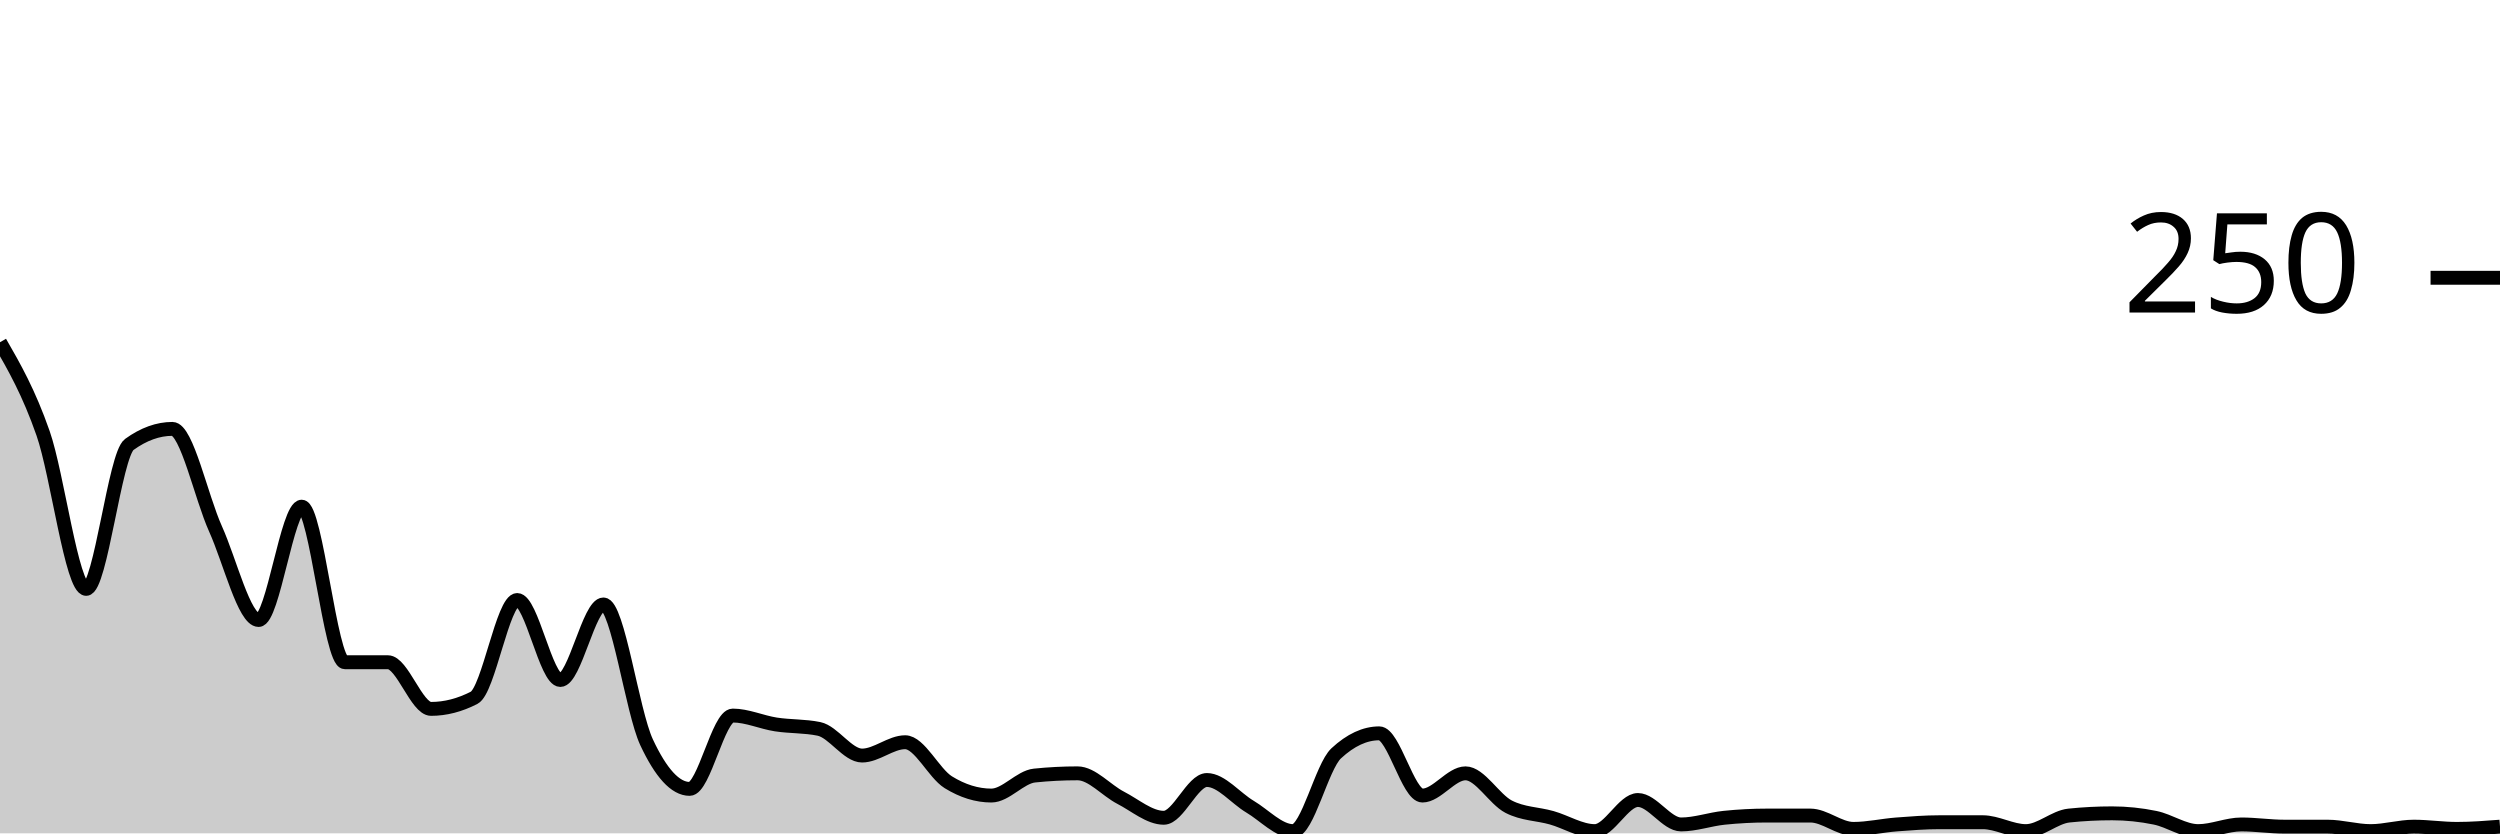
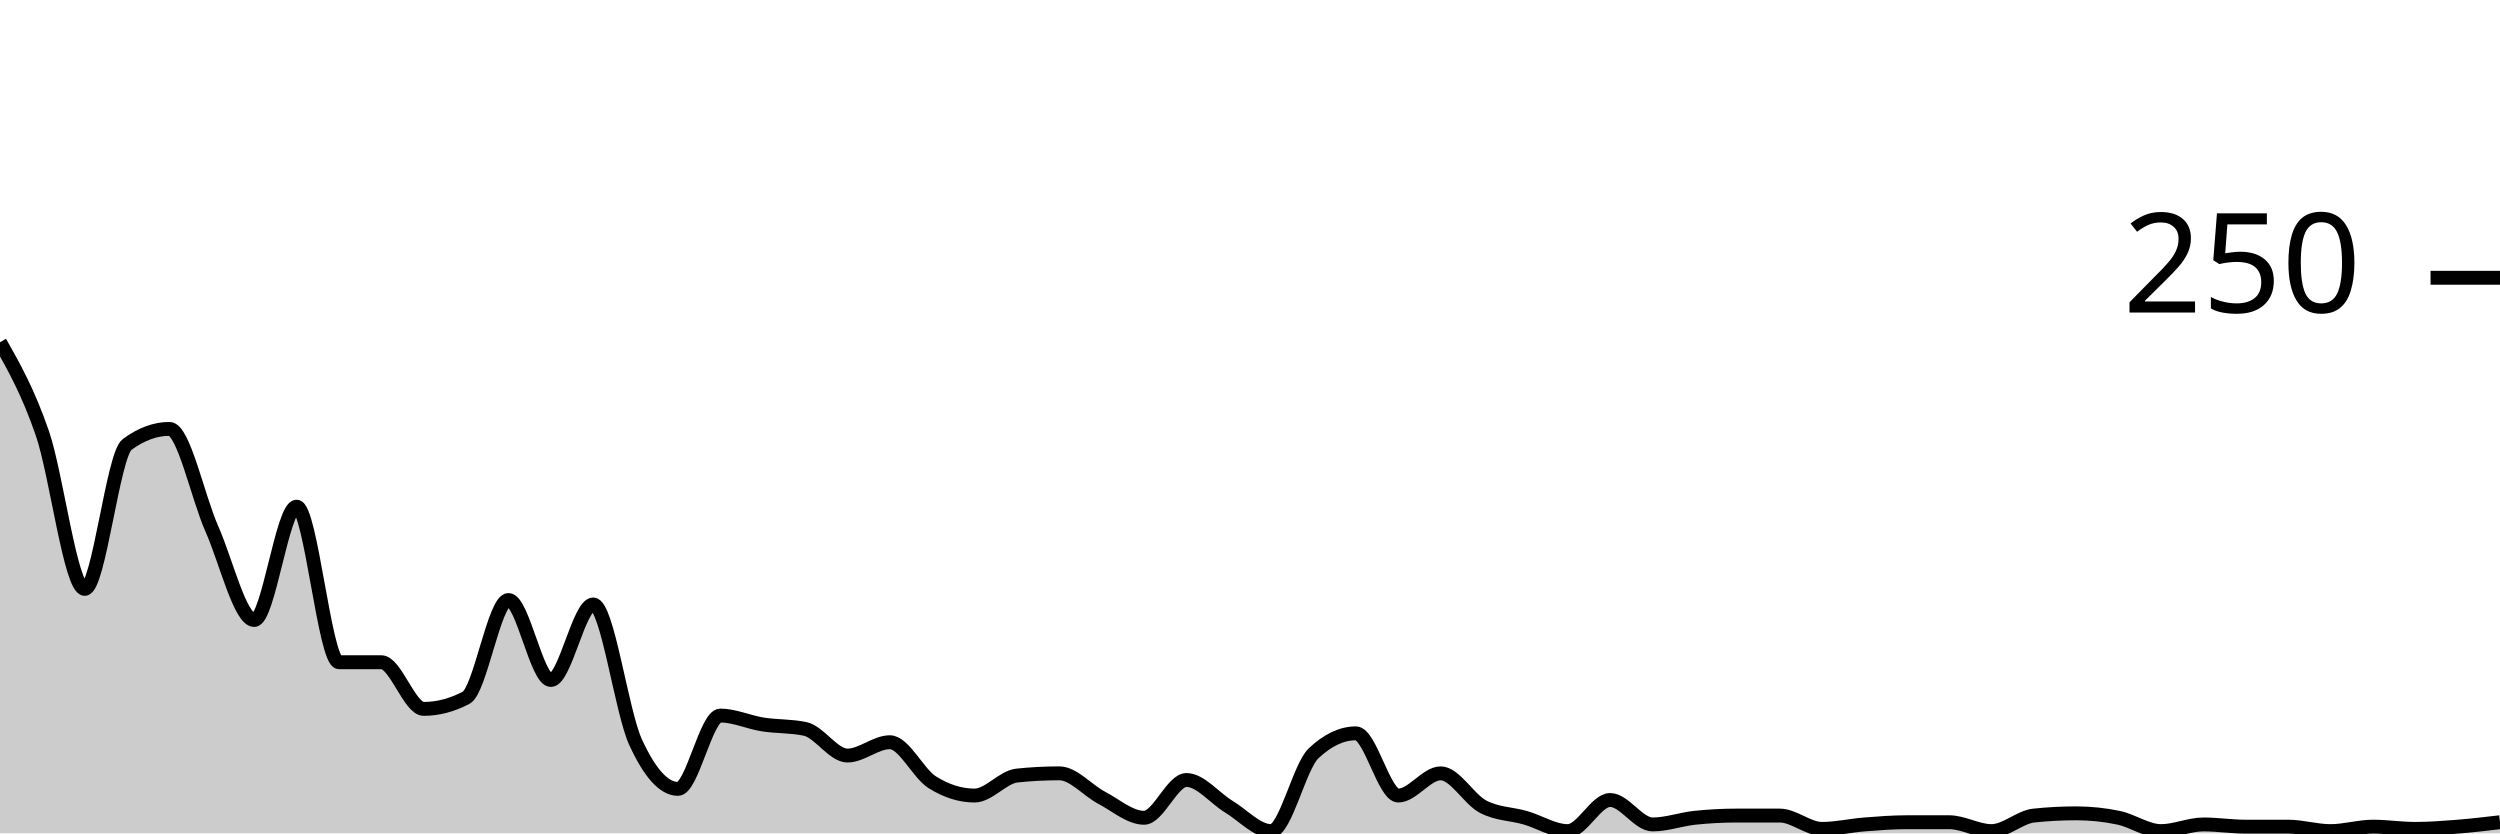
<svg xmlns="http://www.w3.org/2000/svg" viewBox="0 0 180 60">
  <g transform="translate(0,20)">
-     <path class="area" fill="rgba(0, 0, 0, 0.2)" d="M0,4.64C1.034,6.44,2.069,8.24,3.103,11.2C4.138,14.16,5.172,22.4,6.207,22.4C7.241,22.4,8.276,12.747,9.31,12C10.345,11.253,11.379,10.88,12.414,10.88C13.448,10.88,14.483,15.787,15.517,18.08C16.552,20.373,17.586,24.64,18.621,24.64C19.655,24.64,20.69,16.48,21.724,16.48C22.759,16.48,23.793,27.68,24.828,27.68C25.862,27.68,26.897,27.68,27.931,27.68C28.966,27.68,30,31.04,31.034,31.04C32.069,31.04,33.103,30.773,34.138,30.24C35.172,29.707,36.207,23.2,37.241,23.2C38.276,23.2,39.31,28.96,40.345,28.96C41.379,28.96,42.414,23.52,43.448,23.52C44.483,23.52,45.517,31.227,46.552,33.44C47.586,35.653,48.621,36.8,49.655,36.8C50.69,36.8,51.724,31.52,52.759,31.52C53.793,31.52,54.828,32,55.862,32.16C56.897,32.32,57.931,32.267,58.966,32.48C60,32.693,61.034,34.4,62.069,34.4C63.103,34.4,64.138,33.44,65.172,33.44C66.207,33.44,67.241,35.68,68.276,36.32C69.31,36.96,70.345,37.28,71.379,37.28C72.414,37.28,73.448,35.947,74.483,35.84C75.517,35.733,76.552,35.68,77.586,35.68C78.621,35.68,79.655,36.907,80.69,37.44C81.724,37.973,82.759,38.88,83.793,38.88C84.828,38.88,85.862,36.16,86.897,36.16C87.931,36.16,88.966,37.467,90,38.08C91.034,38.693,92.069,39.84,93.103,39.84C94.138,39.84,95.172,35.2,96.207,34.24C97.241,33.28,98.276,32.8,99.31,32.8C100.345,32.8,101.379,37.28,102.414,37.28C103.448,37.28,104.483,35.68,105.517,35.68C106.552,35.68,107.586,37.547,108.621,38.08C109.655,38.613,110.69,38.587,111.724,38.88C112.759,39.173,113.793,39.84,114.828,39.84C115.862,39.84,116.897,37.6,117.931,37.6C118.966,37.6,120,39.36,121.034,39.36C122.069,39.36,123.103,38.987,124.138,38.88C125.172,38.773,126.207,38.72,127.241,38.72C128.276,38.72,129.31,38.72,130.345,38.72C131.379,38.72,132.414,39.68,133.448,39.68C134.483,39.68,135.517,39.44,136.552,39.36C137.586,39.28,138.621,39.2,139.655,39.2C140.69,39.2,141.724,39.2,142.759,39.2C143.793,39.2,144.828,39.84,145.862,39.84C146.897,39.84,147.931,38.827,148.966,38.72C150,38.613,151.034,38.56,152.069,38.56C153.103,38.56,154.138,38.667,155.172,38.88C156.207,39.093,157.241,39.84,158.276,39.84C159.31,39.84,160.345,39.36,161.379,39.36C162.414,39.36,163.448,39.52,164.483,39.52C165.517,39.52,166.552,39.52,167.586,39.52C168.621,39.52,169.655,39.84,170.69,39.84C171.724,39.84,172.759,39.52,173.793,39.52C174.828,39.52,175.862,39.68,176.897,39.68C177.931,39.68,178.966,39.6,180,39.52L180,40C178.966,40,177.931,40,176.897,40C175.862,40,174.828,40,173.793,40C172.759,40,171.724,40,170.69,40C169.655,40,168.621,40,167.586,40C166.552,40,165.517,40,164.483,40C163.448,40,162.414,40,161.379,40C160.345,40,159.31,40,158.276,40C157.241,40,156.207,40,155.172,40C154.138,40,153.103,40,152.069,40C151.034,40,150,40,148.966,40C147.931,40,146.897,40,145.862,40C144.828,40,143.793,40,142.759,40C141.724,40,140.69,40,139.655,40C138.621,40,137.586,40,136.552,40C135.517,40,134.483,40,133.448,40C132.414,40,131.379,40,130.345,40C129.31,40,128.276,40,127.241,40C126.207,40,125.172,40,124.138,40C123.103,40,122.069,40,121.034,40C120,40,118.966,40,117.931,40C116.897,40,115.862,40,114.828,40C113.793,40,112.759,40,111.724,40C110.69,40,109.655,40,108.621,40C107.586,40,106.552,40,105.517,40C104.483,40,103.448,40,102.414,40C101.379,40,100.345,40,99.31,40C98.276,40,97.241,40,96.207,40C95.172,40,94.138,40,93.103,40C92.069,40,91.034,40,90,40C88.966,40,87.931,40,86.897,40C85.862,40,84.828,40,83.793,40C82.759,40,81.724,40,80.69,40C79.655,40,78.621,40,77.586,40C76.552,40,75.517,40,74.483,40C73.448,40,72.414,40,71.379,40C70.345,40,69.31,40,68.276,40C67.241,40,66.207,40,65.172,40C64.138,40,63.103,40,62.069,40C61.034,40,60,40,58.966,40C57.931,40,56.897,40,55.862,40C54.828,40,53.793,40,52.759,40C51.724,40,50.69,40,49.655,40C48.621,40,47.586,40,46.552,40C45.517,40,44.483,40,43.448,40C42.414,40,41.379,40,40.345,40C39.31,40,38.276,40,37.241,40C36.207,40,35.172,40,34.138,40C33.103,40,32.069,40,31.034,40C30,40,28.966,40,27.931,40C26.897,40,25.862,40,24.828,40C23.793,40,22.759,40,21.724,40C20.69,40,19.655,40,18.621,40C17.586,40,16.552,40,15.517,40C14.483,40,13.448,40,12.414,40C11.379,40,10.345,40,9.31,40C8.276,40,7.241,40,6.207,40C5.172,40,4.138,40,3.103,40C2.069,40,1.034,40,0,40Z" />
-     <path class="line" stroke="black" fill="none" d="M0,4.64C1.034,6.44,2.069,8.24,3.103,11.2C4.138,14.16,5.172,22.4,6.207,22.4C7.241,22.4,8.276,12.747,9.31,12C10.345,11.253,11.379,10.88,12.414,10.88C13.448,10.88,14.483,15.787,15.517,18.08C16.552,20.373,17.586,24.64,18.621,24.64C19.655,24.64,20.69,16.48,21.724,16.48C22.759,16.48,23.793,27.68,24.828,27.68C25.862,27.68,26.897,27.68,27.931,27.68C28.966,27.68,30,31.04,31.034,31.04C32.069,31.04,33.103,30.773,34.138,30.24C35.172,29.707,36.207,23.2,37.241,23.2C38.276,23.2,39.31,28.96,40.345,28.96C41.379,28.96,42.414,23.52,43.448,23.52C44.483,23.52,45.517,31.227,46.552,33.44C47.586,35.653,48.621,36.8,49.655,36.8C50.69,36.8,51.724,31.52,52.759,31.52C53.793,31.52,54.828,32,55.862,32.16C56.897,32.32,57.931,32.267,58.966,32.48C60,32.693,61.034,34.4,62.069,34.4C63.103,34.4,64.138,33.44,65.172,33.44C66.207,33.44,67.241,35.68,68.276,36.32C69.31,36.96,70.345,37.28,71.379,37.28C72.414,37.28,73.448,35.947,74.483,35.84C75.517,35.733,76.552,35.68,77.586,35.68C78.621,35.68,79.655,36.907,80.69,37.44C81.724,37.973,82.759,38.88,83.793,38.88C84.828,38.88,85.862,36.16,86.897,36.16C87.931,36.16,88.966,37.467,90,38.08C91.034,38.693,92.069,39.84,93.103,39.84C94.138,39.84,95.172,35.2,96.207,34.24C97.241,33.28,98.276,32.8,99.31,32.8C100.345,32.8,101.379,37.28,102.414,37.28C103.448,37.28,104.483,35.68,105.517,35.68C106.552,35.68,107.586,37.547,108.621,38.08C109.655,38.613,110.69,38.587,111.724,38.88C112.759,39.173,113.793,39.84,114.828,39.84C115.862,39.84,116.897,37.6,117.931,37.6C118.966,37.6,120,39.36,121.034,39.36C122.069,39.36,123.103,38.987,124.138,38.88C125.172,38.773,126.207,38.72,127.241,38.72C128.276,38.72,129.31,38.72,130.345,38.72C131.379,38.72,132.414,39.68,133.448,39.68C134.483,39.68,135.517,39.44,136.552,39.36C137.586,39.28,138.621,39.2,139.655,39.2C140.69,39.2,141.724,39.2,142.759,39.2C143.793,39.2,144.828,39.84,145.862,39.84C146.897,39.84,147.931,38.827,148.966,38.72C150,38.613,151.034,38.56,152.069,38.56C153.103,38.56,154.138,38.667,155.172,38.88C156.207,39.093,157.241,39.84,158.276,39.84C159.31,39.84,160.345,39.36,161.379,39.36C162.414,39.36,163.448,39.52,164.483,39.52C165.517,39.52,166.552,39.52,167.586,39.52C168.621,39.52,169.655,39.84,170.69,39.84C171.724,39.84,172.759,39.52,173.793,39.52C174.828,39.52,175.862,39.68,176.897,39.68C177.931,39.68,178.966,39.6,180,39.52" />
+     <path class="area" fill="rgba(0, 0, 0, 0.2)" d="M0,4.64C1.017,6.44,2.034,8.24,3.051,11.2C4.068,14.16,5.085,22.4,6.102,22.4C7.119,22.4,8.136,12.747,9.153,12C10.169,11.253,11.186,10.88,12.203,10.88C13.22,10.88,14.237,15.787,15.254,18.08C16.271,20.373,17.288,24.64,18.305,24.64C19.322,24.64,20.339,16.48,21.356,16.48C22.373,16.48,23.39,27.68,24.407,27.68C25.424,27.68,26.441,27.68,27.458,27.68C28.475,27.68,29.492,31.04,30.508,31.04C31.525,31.04,32.542,30.773,33.559,30.24C34.576,29.707,35.593,23.2,36.61,23.2C37.627,23.2,38.644,28.96,39.661,28.96C40.678,28.96,41.695,23.52,42.712,23.52C43.729,23.52,44.746,31.227,45.763,33.44C46.78,35.653,47.797,36.8,48.814,36.8C49.831,36.8,50.847,31.52,51.864,31.52C52.881,31.52,53.898,32,54.915,32.16C55.932,32.32,56.949,32.267,57.966,32.48C58.983,32.693,60,34.4,61.017,34.4C62.034,34.4,63.051,33.44,64.068,33.44C65.085,33.44,66.102,35.68,67.119,36.32C68.136,36.96,69.153,37.28,70.169,37.28C71.186,37.28,72.203,35.947,73.22,35.84C74.237,35.733,75.254,35.68,76.271,35.68C77.288,35.68,78.305,36.907,79.322,37.44C80.339,37.973,81.356,38.88,82.373,38.88C83.39,38.88,84.407,36.16,85.424,36.16C86.441,36.16,87.458,37.467,88.475,38.08C89.492,38.693,90.508,39.84,91.525,39.84C92.542,39.84,93.559,35.2,94.576,34.24C95.593,33.28,96.61,32.8,97.627,32.8C98.644,32.8,99.661,37.28,100.678,37.28C101.695,37.28,102.712,35.68,103.729,35.68C104.746,35.68,105.763,37.547,106.78,38.08C107.797,38.613,108.814,38.587,109.831,38.88C110.847,39.173,111.864,39.84,112.881,39.84C113.898,39.84,114.915,37.6,115.932,37.6C116.949,37.6,117.966,39.36,118.983,39.36C120,39.36,121.017,38.987,122.034,38.88C123.051,38.773,124.068,38.72,125.085,38.72C126.102,38.72,127.119,38.72,128.136,38.72C129.153,38.72,130.169,39.68,131.186,39.68C132.203,39.68,133.22,39.44,134.237,39.36C135.254,39.28,136.271,39.2,137.288,39.2C138.305,39.2,139.322,39.2,140.339,39.2C141.356,39.2,142.373,39.84,143.39,39.84C144.407,39.84,145.424,38.827,146.441,38.72C147.458,38.613,148.475,38.56,149.492,38.56C150.508,38.56,151.525,38.667,152.542,38.88C153.559,39.093,154.576,39.84,155.593,39.84C156.61,39.84,157.627,39.36,158.644,39.36C159.661,39.36,160.678,39.52,161.695,39.52C162.712,39.52,163.729,39.52,164.746,39.52C165.763,39.52,166.78,39.84,167.797,39.84C168.814,39.84,169.831,39.52,170.847,39.52C171.864,39.52,172.881,39.68,173.898,39.68C174.915,39.68,175.932,39.6,176.949,39.52C177.966,39.44,178.983,39.32,180,39.2L180,40C178.983,40,177.966,40,176.949,40C175.932,40,174.915,40,173.898,40C172.881,40,171.864,40,170.847,40C169.831,40,168.814,40,167.797,40C166.78,40,165.763,40,164.746,40C163.729,40,162.712,40,161.695,40C160.678,40,159.661,40,158.644,40C157.627,40,156.61,40,155.593,40C154.576,40,153.559,40,152.542,40C151.525,40,150.508,40,149.492,40C148.475,40,147.458,40,146.441,40C145.424,40,144.407,40,143.39,40C142.373,40,141.356,40,140.339,40C139.322,40,138.305,40,137.288,40C136.271,40,135.254,40,134.237,40C133.22,40,132.203,40,131.186,40C130.169,40,129.153,40,128.136,40C127.119,40,126.102,40,125.085,40C124.068,40,123.051,40,122.034,40C121.017,40,120,40,118.983,40C117.966,40,116.949,40,115.932,40C114.915,40,113.898,40,112.881,40C111.864,40,110.847,40,109.831,40C108.814,40,107.797,40,106.78,40C105.763,40,104.746,40,103.729,40C102.712,40,101.695,40,100.678,40C99.661,40,98.644,40,97.627,40C96.61,40,95.593,40,94.576,40C93.559,40,92.542,40,91.525,40C90.508,40,89.492,40,88.475,40C87.458,40,86.441,40,85.424,40C84.407,40,83.39,40,82.373,40C81.356,40,80.339,40,79.322,40C78.305,40,77.288,40,76.271,40C75.254,40,74.237,40,73.22,40C72.203,40,71.186,40,70.169,40C69.153,40,68.136,40,67.119,40C66.102,40,65.085,40,64.068,40C63.051,40,62.034,40,61.017,40C60,40,58.983,40,57.966,40C56.949,40,55.932,40,54.915,40C53.898,40,52.881,40,51.864,40C50.847,40,49.831,40,48.814,40C47.797,40,46.78,40,45.763,40C44.746,40,43.729,40,42.712,40C41.695,40,40.678,40,39.661,40C38.644,40,37.627,40,36.61,40C35.593,40,34.576,40,33.559,40C32.542,40,31.525,40,30.508,40C29.492,40,28.475,40,27.458,40C26.441,40,25.424,40,24.407,40C23.39,40,22.373,40,21.356,40C20.339,40,19.322,40,18.305,40C17.288,40,16.271,40,15.254,40C14.237,40,13.22,40,12.203,40C11.186,40,10.169,40,9.153,40C8.136,40,7.119,40,6.102,40C5.085,40,4.068,40,3.051,40C2.034,40,1.017,40,0,40Z" />
+     <path class="line" stroke="black" fill="none" d="M0,4.64C1.017,6.44,2.034,8.24,3.051,11.2C4.068,14.16,5.085,22.4,6.102,22.4C7.119,22.4,8.136,12.747,9.153,12C10.169,11.253,11.186,10.88,12.203,10.88C13.22,10.88,14.237,15.787,15.254,18.08C16.271,20.373,17.288,24.64,18.305,24.64C19.322,24.64,20.339,16.48,21.356,16.48C22.373,16.48,23.39,27.68,24.407,27.68C25.424,27.68,26.441,27.68,27.458,27.68C28.475,27.68,29.492,31.04,30.508,31.04C31.525,31.04,32.542,30.773,33.559,30.24C34.576,29.707,35.593,23.2,36.61,23.2C37.627,23.2,38.644,28.96,39.661,28.96C40.678,28.96,41.695,23.52,42.712,23.52C43.729,23.52,44.746,31.227,45.763,33.44C46.78,35.653,47.797,36.8,48.814,36.8C49.831,36.8,50.847,31.52,51.864,31.52C52.881,31.52,53.898,32,54.915,32.16C55.932,32.32,56.949,32.267,57.966,32.48C58.983,32.693,60,34.4,61.017,34.4C62.034,34.4,63.051,33.44,64.068,33.44C65.085,33.44,66.102,35.68,67.119,36.32C68.136,36.96,69.153,37.28,70.169,37.28C71.186,37.28,72.203,35.947,73.22,35.84C74.237,35.733,75.254,35.68,76.271,35.68C77.288,35.68,78.305,36.907,79.322,37.44C80.339,37.973,81.356,38.88,82.373,38.88C83.39,38.88,84.407,36.16,85.424,36.16C86.441,36.16,87.458,37.467,88.475,38.08C89.492,38.693,90.508,39.84,91.525,39.84C92.542,39.84,93.559,35.2,94.576,34.24C95.593,33.28,96.61,32.8,97.627,32.8C98.644,32.8,99.661,37.28,100.678,37.28C101.695,37.28,102.712,35.68,103.729,35.68C104.746,35.68,105.763,37.547,106.78,38.08C107.797,38.613,108.814,38.587,109.831,38.88C110.847,39.173,111.864,39.84,112.881,39.84C113.898,39.84,114.915,37.6,115.932,37.6C116.949,37.6,117.966,39.36,118.983,39.36C120,39.36,121.017,38.987,122.034,38.88C123.051,38.773,124.068,38.72,125.085,38.72C126.102,38.72,127.119,38.72,128.136,38.72C129.153,38.72,130.169,39.68,131.186,39.68C132.203,39.68,133.22,39.44,134.237,39.36C135.254,39.28,136.271,39.2,137.288,39.2C138.305,39.2,139.322,39.2,140.339,39.2C141.356,39.2,142.373,39.84,143.39,39.84C144.407,39.84,145.424,38.827,146.441,38.72C147.458,38.613,148.475,38.56,149.492,38.56C150.508,38.56,151.525,38.667,152.542,38.88C153.559,39.093,154.576,39.84,155.593,39.84C156.61,39.84,157.627,39.36,158.644,39.36C159.661,39.36,160.678,39.52,161.695,39.52C162.712,39.52,163.729,39.52,164.746,39.52C165.763,39.52,166.78,39.84,167.797,39.84C168.814,39.84,169.831,39.52,170.847,39.52C171.864,39.52,172.881,39.68,173.898,39.68C174.915,39.68,175.932,39.6,176.949,39.52C177.966,39.44,178.983,39.32,180,39.2" />
    <path class="axis-ceiling" stroke-width="1" stroke="black" fill="none" d="M175,0L180,0" />
    <text class="axis-ceiling-label" font-family="sans-serif" text-anchor="end" font-size="10px" x="170" y="2.5">250</text>
  </g>
</svg>
